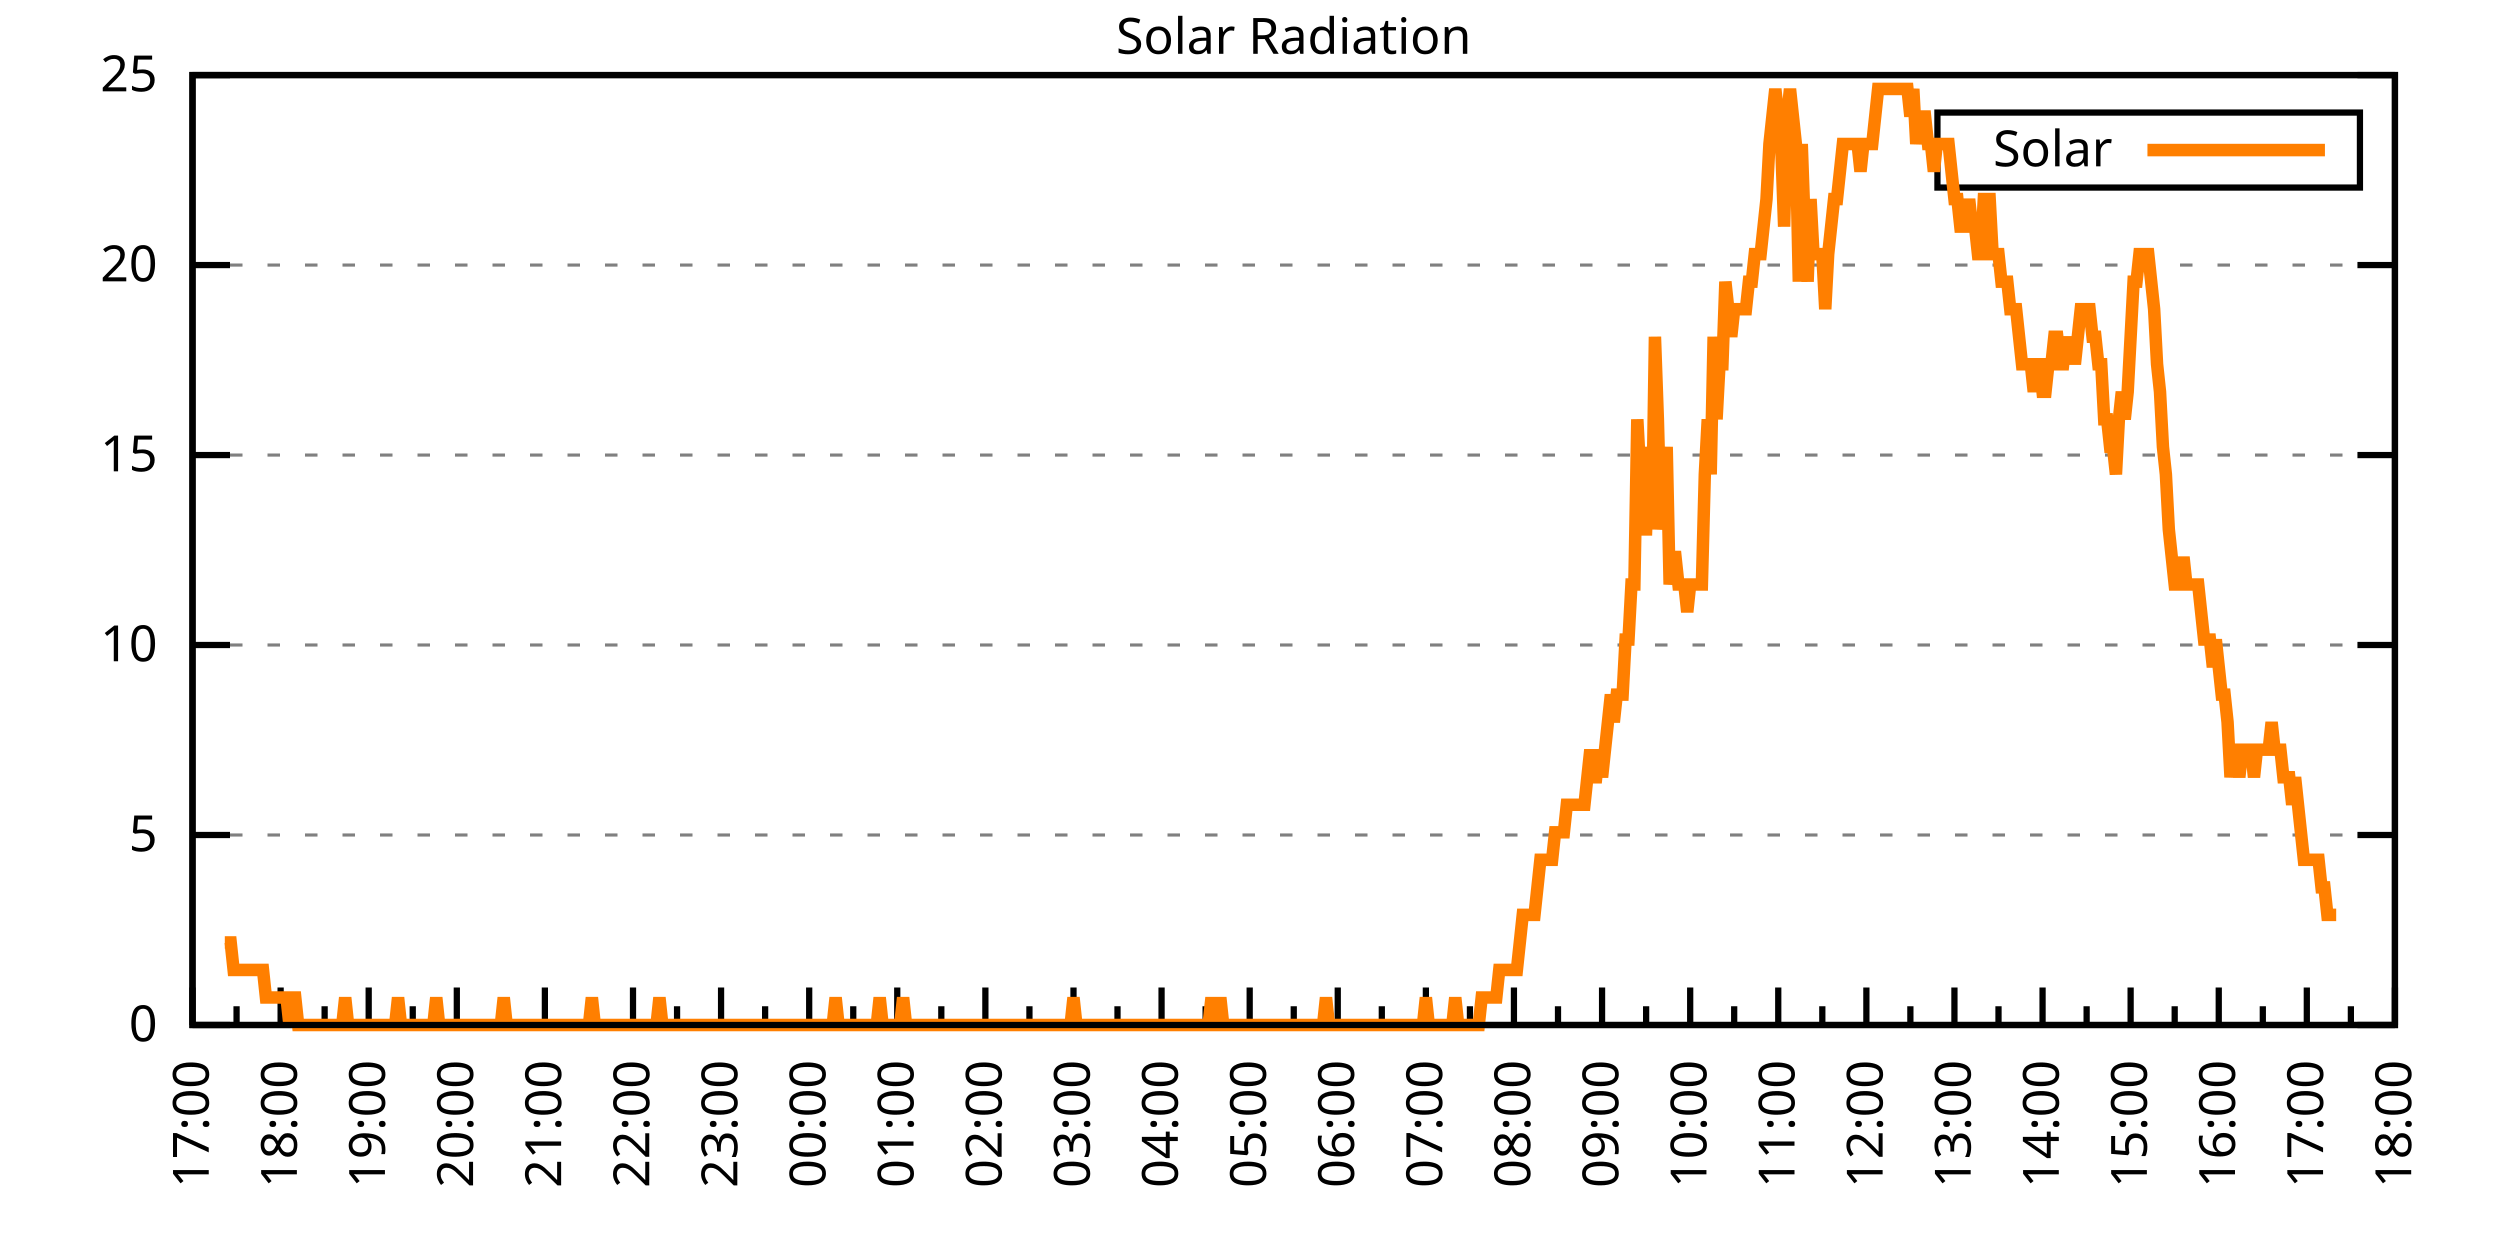
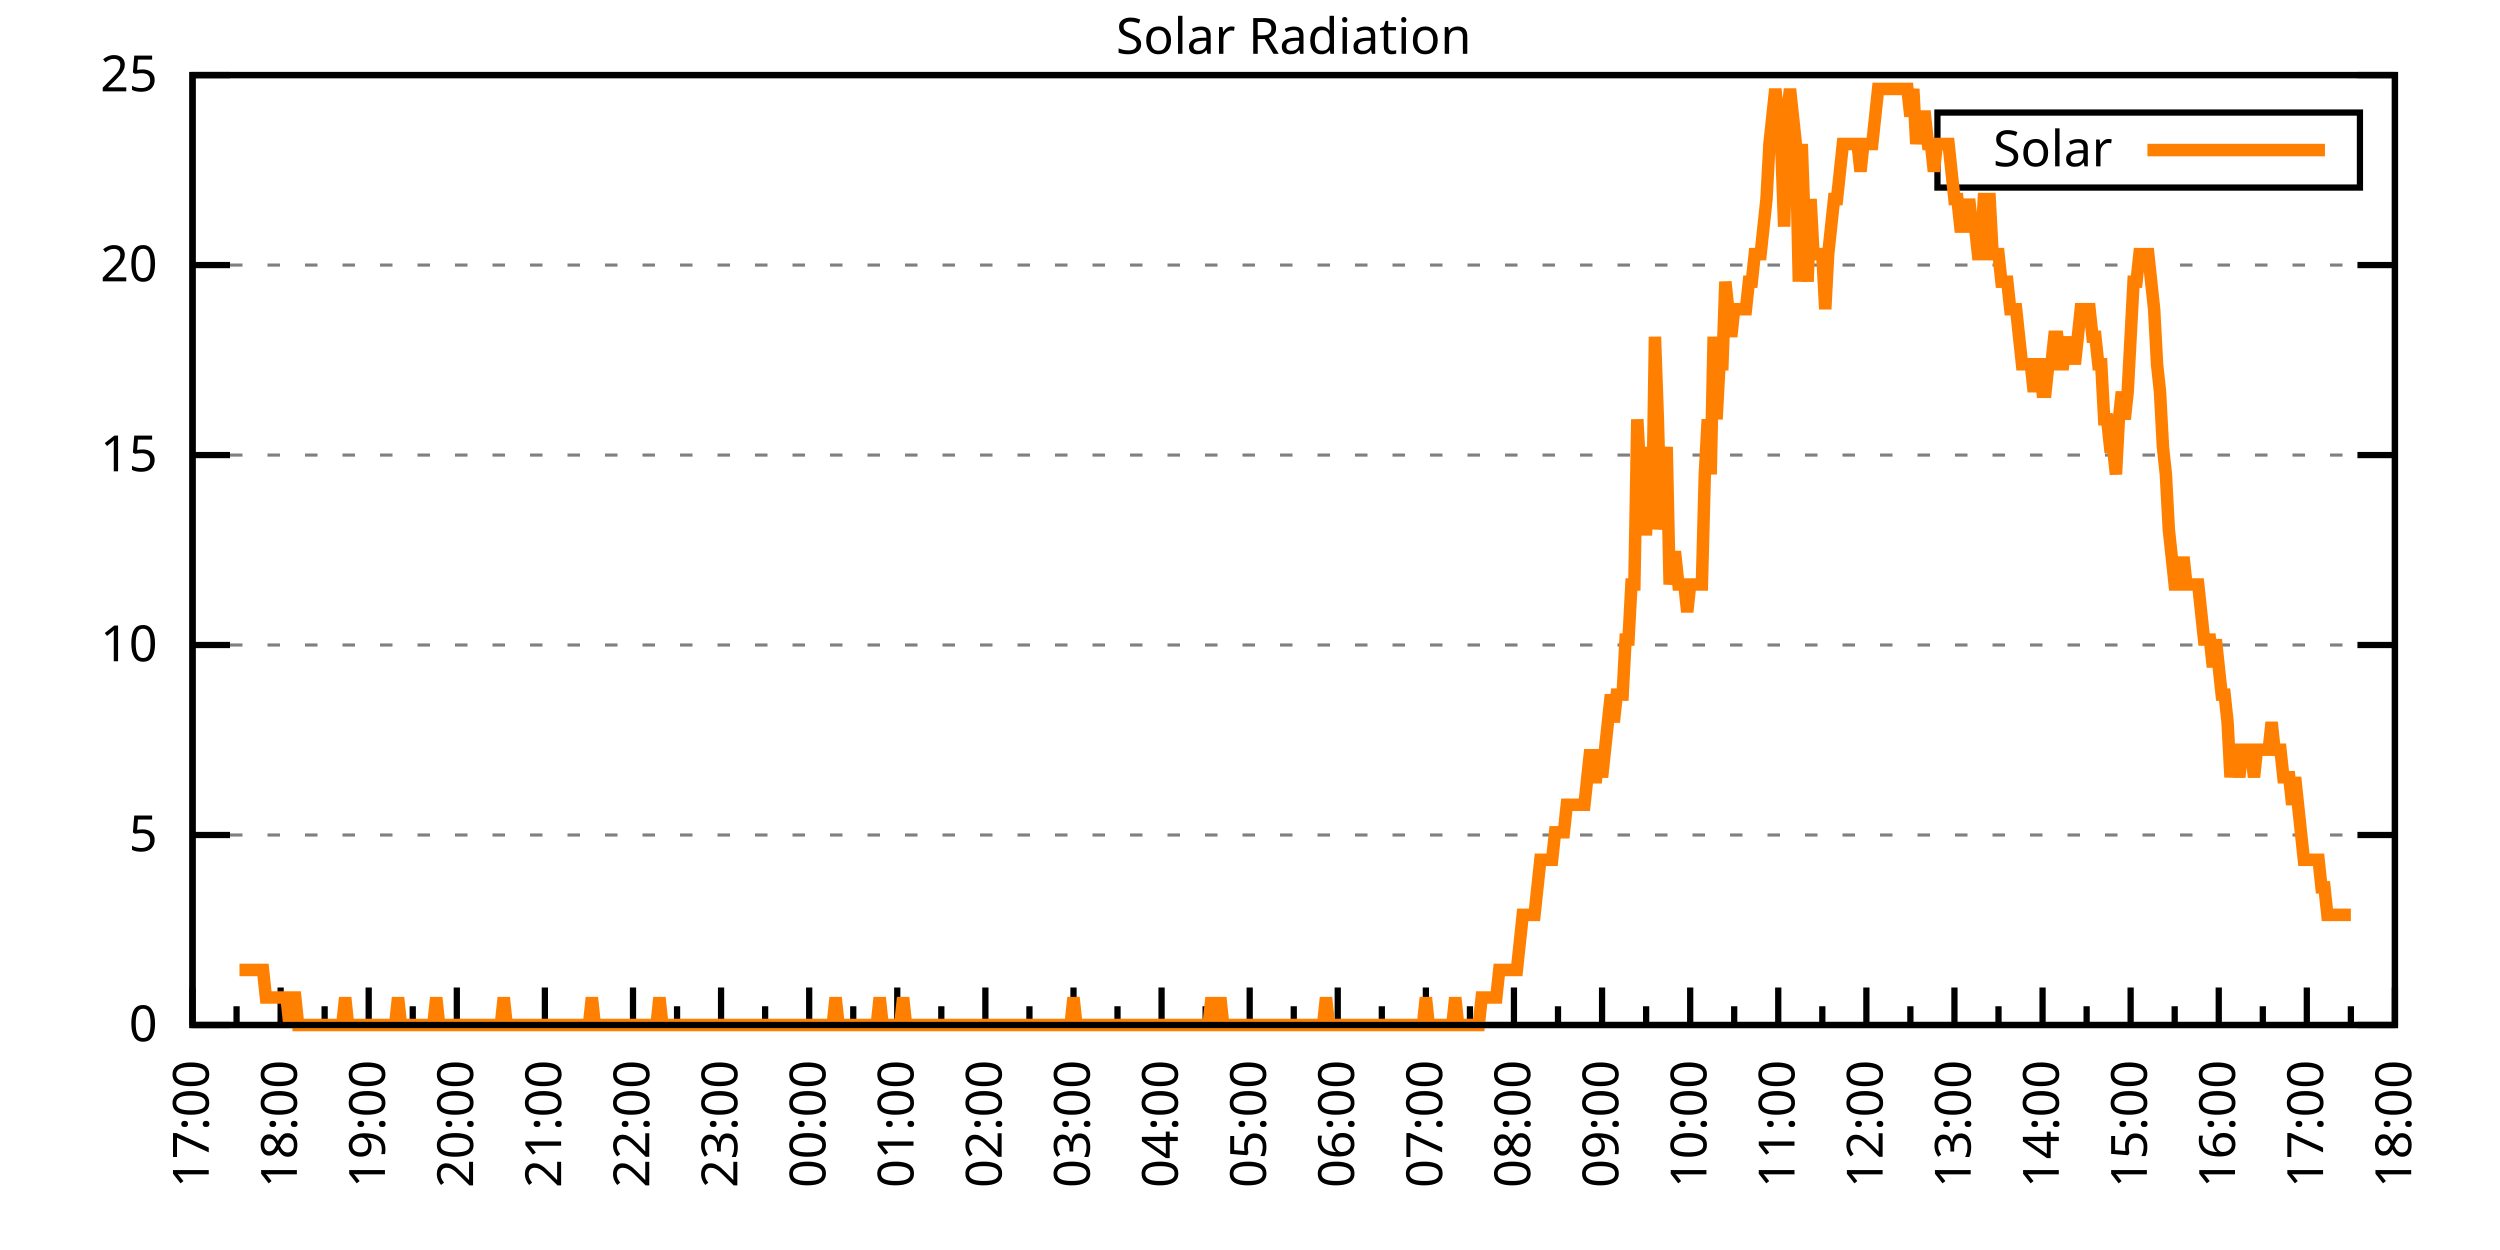
<svg xmlns="http://www.w3.org/2000/svg" xmlns:xlink="http://www.w3.org/1999/xlink" width="400" height="200" viewBox="0 0 400 200">
  <g id="gnuplot_canvas">
    <rect x="0" y="0" width="400" height="200" fill="none" />
    <defs>
      <circle id="gpDot" r="0.5" stroke-width="0.5" stroke="currentColor" />
      <path id="gpPt0" stroke-width="0.333" stroke="currentColor" d="M-1,0 h2 M0,-1 v2" />
      <path id="gpPt1" stroke-width="0.333" stroke="currentColor" d="M-1,-1 L1,1 M1,-1 L-1,1" />
      <path id="gpPt2" stroke-width="0.333" stroke="currentColor" d="M-1,0 L1,0 M0,-1 L0,1 M-1,-1 L1,1 M-1,1 L1,-1" />
      <rect id="gpPt3" stroke-width="0.333" stroke="currentColor" x="-1" y="-1" width="2" height="2" />
      <rect id="gpPt4" stroke-width="0.333" stroke="currentColor" fill="currentColor" x="-1" y="-1" width="2" height="2" />
      <circle id="gpPt5" stroke-width="0.333" stroke="currentColor" cx="0" cy="0" r="1" />
      <use xlink:href="#gpPt5" id="gpPt6" fill="currentColor" stroke="none" />
      <path id="gpPt7" stroke-width="0.333" stroke="currentColor" d="M0,-1.33 L-1.33,0.67 L1.33,0.67 z" />
      <use xlink:href="#gpPt7" id="gpPt8" fill="currentColor" stroke="none" />
      <use xlink:href="#gpPt7" id="gpPt9" stroke="currentColor" transform="rotate(180)" />
      <use xlink:href="#gpPt9" id="gpPt10" fill="currentColor" stroke="none" />
      <use xlink:href="#gpPt3" id="gpPt11" stroke="currentColor" transform="rotate(45)" />
      <use xlink:href="#gpPt11" id="gpPt12" fill="currentColor" stroke="none" />
      <path id="gpPt13" stroke-width="0.333" stroke="currentColor" d="M0,1.330 L1.265,0.411 L0.782,-1.067 L-0.782,-1.076 L-1.265,0.411 z" />
      <use xlink:href="#gpPt13" id="gpPt14" fill="currentColor" stroke="none" />
      <filter id="textbox" filterUnits="objectBoundingBox" x="0" y="0" height="1" width="1">
        <feFlood flood-color="white" flood-opacity="1" result="bgnd" />
        <feComposite in="SourceGraphic" in2="bgnd" operator="atop" />
      </filter>
      <filter id="greybox" filterUnits="objectBoundingBox" x="0" y="0" height="1" width="1">
        <feFlood flood-color="lightgrey" flood-opacity="1" result="grey" />
        <feComposite in="SourceGraphic" in2="grey" operator="atop" />
      </filter>
    </defs>
    <g fill="none" color="white" stroke="currentColor" stroke-width="1.00" stroke-linecap="butt" stroke-linejoin="miter">
</g>
    <g fill="none" color="black" stroke="currentColor" stroke-width="1.00" stroke-linecap="butt" stroke-linejoin="miter">
      <g stroke="none" shape-rendering="crispEdges">
        <polygon fill="rgb(255, 255, 255)" points="30.80,164.00 383.18,164.00 383.18,12.02 30.80,12.02 " />
      </g>
    </g>
    <g fill="none" color="black" stroke="currentColor" stroke-width="1.00" stroke-linecap="butt" stroke-linejoin="miter">
</g>
    <g fill="none" color="black" stroke="black" stroke-width="0.50" stroke-linecap="butt" stroke-linejoin="miter">
</g>
    <g fill="none" color="gray" stroke="currentColor" stroke-width="0.50" stroke-linecap="butt" stroke-linejoin="miter">
      <path stroke="gray" stroke-dasharray="2,4" class="gridline" d="M30.80,164.00 L383.19,164.00  " />
    </g>
    <g fill="none" color="gray" stroke="gray" stroke-width="1.00" stroke-linecap="butt" stroke-linejoin="miter">
</g>
    <g fill="none" color="black" stroke="currentColor" stroke-width="1.00" stroke-linecap="butt" stroke-linejoin="miter">
      <path stroke="black" d="M30.80,164.00 L36.80,164.00 M383.19,164.00 L377.19,164.00  " />
      <g transform="translate(25.20,166.60)" stroke="none" fill="black" font-family="Sans" font-size="8.00" text-anchor="end">
        <text>
          <tspan font-family="Sans"> 0</tspan>
        </text>
      </g>
    </g>
    <g fill="none" color="black" stroke="currentColor" stroke-width="1.00" stroke-linecap="butt" stroke-linejoin="miter">
</g>
    <g fill="none" color="black" stroke="black" stroke-width="0.50" stroke-linecap="butt" stroke-linejoin="miter">
</g>
    <g fill="none" color="gray" stroke="currentColor" stroke-width="0.50" stroke-linecap="butt" stroke-linejoin="miter">
      <path stroke="gray" stroke-dasharray="2,4" class="gridline" d="M30.80,133.60 L383.19,133.60  " />
    </g>
    <g fill="none" color="gray" stroke="gray" stroke-width="1.00" stroke-linecap="butt" stroke-linejoin="miter">
</g>
    <g fill="none" color="black" stroke="currentColor" stroke-width="1.00" stroke-linecap="butt" stroke-linejoin="miter">
      <path stroke="black" d="M30.80,133.60 L36.80,133.60 M383.19,133.60 L377.19,133.60  " />
      <g transform="translate(25.20,136.20)" stroke="none" fill="black" font-family="Sans" font-size="8.00" text-anchor="end">
        <text>
          <tspan font-family="Sans"> 5</tspan>
        </text>
      </g>
    </g>
    <g fill="none" color="black" stroke="currentColor" stroke-width="1.00" stroke-linecap="butt" stroke-linejoin="miter">
</g>
    <g fill="none" color="black" stroke="black" stroke-width="0.50" stroke-linecap="butt" stroke-linejoin="miter">
</g>
    <g fill="none" color="gray" stroke="currentColor" stroke-width="0.50" stroke-linecap="butt" stroke-linejoin="miter">
      <path stroke="gray" stroke-dasharray="2,4" class="gridline" d="M30.80,103.20 L383.19,103.20  " />
    </g>
    <g fill="none" color="gray" stroke="gray" stroke-width="1.00" stroke-linecap="butt" stroke-linejoin="miter">
</g>
    <g fill="none" color="black" stroke="currentColor" stroke-width="1.00" stroke-linecap="butt" stroke-linejoin="miter">
      <path stroke="black" d="M30.80,103.20 L36.80,103.20 M383.19,103.20 L377.19,103.20  " />
      <g transform="translate(25.20,105.80)" stroke="none" fill="black" font-family="Sans" font-size="8.00" text-anchor="end">
        <text>
          <tspan font-family="Sans"> 10</tspan>
        </text>
      </g>
    </g>
    <g fill="none" color="black" stroke="currentColor" stroke-width="1.00" stroke-linecap="butt" stroke-linejoin="miter">
</g>
    <g fill="none" color="black" stroke="black" stroke-width="0.50" stroke-linecap="butt" stroke-linejoin="miter">
</g>
    <g fill="none" color="gray" stroke="currentColor" stroke-width="0.50" stroke-linecap="butt" stroke-linejoin="miter">
      <path stroke="gray" stroke-dasharray="2,4" class="gridline" d="M30.80,72.81 L383.19,72.81  " />
    </g>
    <g fill="none" color="gray" stroke="gray" stroke-width="1.00" stroke-linecap="butt" stroke-linejoin="miter">
</g>
    <g fill="none" color="black" stroke="currentColor" stroke-width="1.00" stroke-linecap="butt" stroke-linejoin="miter">
      <path stroke="black" d="M30.80,72.81 L36.80,72.81 M383.19,72.81 L377.19,72.81  " />
      <g transform="translate(25.20,75.41)" stroke="none" fill="black" font-family="Sans" font-size="8.00" text-anchor="end">
        <text>
          <tspan font-family="Sans"> 15</tspan>
        </text>
      </g>
    </g>
    <g fill="none" color="black" stroke="currentColor" stroke-width="1.00" stroke-linecap="butt" stroke-linejoin="miter">
</g>
    <g fill="none" color="black" stroke="black" stroke-width="0.50" stroke-linecap="butt" stroke-linejoin="miter">
</g>
    <g fill="none" color="gray" stroke="currentColor" stroke-width="0.50" stroke-linecap="butt" stroke-linejoin="miter">
      <path stroke="gray" stroke-dasharray="2,4" class="gridline" d="M30.80,42.41 L383.19,42.41  " />
    </g>
    <g fill="none" color="gray" stroke="gray" stroke-width="1.00" stroke-linecap="butt" stroke-linejoin="miter">
</g>
    <g fill="none" color="black" stroke="currentColor" stroke-width="1.00" stroke-linecap="butt" stroke-linejoin="miter">
      <path stroke="black" d="M30.80,42.41 L36.80,42.41 M383.19,42.41 L377.19,42.41  " />
      <g transform="translate(25.20,45.01)" stroke="none" fill="black" font-family="Sans" font-size="8.00" text-anchor="end">
        <text>
          <tspan font-family="Sans"> 20</tspan>
        </text>
      </g>
    </g>
    <g fill="none" color="black" stroke="currentColor" stroke-width="1.00" stroke-linecap="butt" stroke-linejoin="miter">
</g>
    <g fill="none" color="black" stroke="black" stroke-width="0.50" stroke-linecap="butt" stroke-linejoin="miter">
</g>
    <g fill="none" color="gray" stroke="currentColor" stroke-width="0.50" stroke-linecap="butt" stroke-linejoin="miter">
      <path stroke="gray" stroke-dasharray="2,4" class="gridline" d="M30.80,12.01 L383.19,12.01  " />
    </g>
    <g fill="none" color="gray" stroke="gray" stroke-width="1.00" stroke-linecap="butt" stroke-linejoin="miter">
</g>
    <g fill="none" color="black" stroke="currentColor" stroke-width="1.00" stroke-linecap="butt" stroke-linejoin="miter">
      <path stroke="black" d="M30.80,12.01 L36.80,12.01 M383.19,12.01 L377.19,12.01  " />
      <g transform="translate(25.20,14.61)" stroke="none" fill="black" font-family="Sans" font-size="8.00" text-anchor="end">
        <text>
          <tspan font-family="Sans"> 25</tspan>
        </text>
      </g>
    </g>
    <g fill="none" color="black" stroke="currentColor" stroke-width="1.00" stroke-linecap="butt" stroke-linejoin="miter">
      <path stroke="black" d="M30.80,164.00 L30.80,158.00  " />
      <g transform="translate(33.40,169.60) rotate(270)" stroke="none" fill="black" font-family="Sans" font-size="8.00" text-anchor="end">
        <text>
          <tspan font-family="Sans">17:00</tspan>
        </text>
      </g>
    </g>
    <g fill="none" color="black" stroke="currentColor" stroke-width="1.00" stroke-linecap="butt" stroke-linejoin="miter">
      <path stroke="black" d="M37.85,164.00 L37.85,161.00 M44.90,164.00 L44.90,158.00  " />
      <g transform="translate(47.50,169.60) rotate(270)" stroke="none" fill="black" font-family="Sans" font-size="8.00" text-anchor="end">
        <text>
          <tspan font-family="Sans">18:00</tspan>
        </text>
      </g>
    </g>
    <g fill="none" color="black" stroke="currentColor" stroke-width="1.00" stroke-linecap="butt" stroke-linejoin="miter">
      <path stroke="black" d="M51.94,164.00 L51.94,161.00 M58.99,164.00 L58.99,158.00  " />
      <g transform="translate(61.59,169.60) rotate(270)" stroke="none" fill="black" font-family="Sans" font-size="8.00" text-anchor="end">
        <text>
          <tspan font-family="Sans">19:00</tspan>
        </text>
      </g>
    </g>
    <g fill="none" color="black" stroke="currentColor" stroke-width="1.00" stroke-linecap="butt" stroke-linejoin="miter">
      <path stroke="black" d="M66.04,164.00 L66.04,161.00 M73.09,164.00 L73.09,158.00  " />
      <g transform="translate(75.69,169.60) rotate(270)" stroke="none" fill="black" font-family="Sans" font-size="8.00" text-anchor="end">
        <text>
          <tspan font-family="Sans">20:00</tspan>
        </text>
      </g>
    </g>
    <g fill="none" color="black" stroke="currentColor" stroke-width="1.00" stroke-linecap="butt" stroke-linejoin="miter">
      <path stroke="black" d="M80.13,164.00 L80.13,161.00 M87.18,164.00 L87.18,158.00  " />
      <g transform="translate(89.78,169.60) rotate(270)" stroke="none" fill="black" font-family="Sans" font-size="8.00" text-anchor="end">
        <text>
          <tspan font-family="Sans">21:00</tspan>
        </text>
      </g>
    </g>
    <g fill="none" color="black" stroke="currentColor" stroke-width="1.00" stroke-linecap="butt" stroke-linejoin="miter">
      <path stroke="black" d="M94.23,164.00 L94.23,161.00 M101.28,164.00 L101.28,158.00  " />
      <g transform="translate(103.88,169.60) rotate(270)" stroke="none" fill="black" font-family="Sans" font-size="8.00" text-anchor="end">
        <text>
          <tspan font-family="Sans">22:00</tspan>
        </text>
      </g>
    </g>
    <g fill="none" color="black" stroke="currentColor" stroke-width="1.00" stroke-linecap="butt" stroke-linejoin="miter">
      <path stroke="black" d="M108.33,164.00 L108.33,161.00 M115.37,164.00 L115.37,158.00  " />
      <g transform="translate(117.97,169.60) rotate(270)" stroke="none" fill="black" font-family="Sans" font-size="8.00" text-anchor="end">
        <text>
          <tspan font-family="Sans">23:00</tspan>
        </text>
      </g>
    </g>
    <g fill="none" color="black" stroke="currentColor" stroke-width="1.00" stroke-linecap="butt" stroke-linejoin="miter">
      <path stroke="black" d="M122.42,164.00 L122.42,161.00 M129.47,164.00 L129.47,158.00  " />
      <g transform="translate(132.07,169.60) rotate(270)" stroke="none" fill="black" font-family="Sans" font-size="8.00" text-anchor="end">
        <text>
          <tspan font-family="Sans">00:00</tspan>
        </text>
      </g>
    </g>
    <g fill="none" color="black" stroke="currentColor" stroke-width="1.00" stroke-linecap="butt" stroke-linejoin="miter">
      <path stroke="black" d="M136.52,164.00 L136.52,161.00 M143.56,164.00 L143.56,158.00  " />
      <g transform="translate(146.16,169.60) rotate(270)" stroke="none" fill="black" font-family="Sans" font-size="8.00" text-anchor="end">
        <text>
          <tspan font-family="Sans">01:00</tspan>
        </text>
      </g>
    </g>
    <g fill="none" color="black" stroke="currentColor" stroke-width="1.00" stroke-linecap="butt" stroke-linejoin="miter">
      <path stroke="black" d="M150.61,164.00 L150.61,161.00 M157.66,164.00 L157.66,158.00  " />
      <g transform="translate(160.26,169.60) rotate(270)" stroke="none" fill="black" font-family="Sans" font-size="8.00" text-anchor="end">
        <text>
          <tspan font-family="Sans">02:00</tspan>
        </text>
      </g>
    </g>
    <g fill="none" color="black" stroke="currentColor" stroke-width="1.00" stroke-linecap="butt" stroke-linejoin="miter">
      <path stroke="black" d="M164.71,164.00 L164.71,161.00 M171.76,164.00 L171.76,158.00  " />
      <g transform="translate(174.36,169.60) rotate(270)" stroke="none" fill="black" font-family="Sans" font-size="8.00" text-anchor="end">
        <text>
          <tspan font-family="Sans">03:00</tspan>
        </text>
      </g>
    </g>
    <g fill="none" color="black" stroke="currentColor" stroke-width="1.00" stroke-linecap="butt" stroke-linejoin="miter">
      <path stroke="black" d="M178.80,164.00 L178.80,161.00 M185.85,164.00 L185.85,158.00  " />
      <g transform="translate(188.45,169.60) rotate(270)" stroke="none" fill="black" font-family="Sans" font-size="8.00" text-anchor="end">
        <text>
          <tspan font-family="Sans">04:00</tspan>
        </text>
      </g>
    </g>
    <g fill="none" color="black" stroke="currentColor" stroke-width="1.00" stroke-linecap="butt" stroke-linejoin="miter">
      <path stroke="black" d="M192.90,164.00 L192.90,161.00 M199.95,164.00 L199.95,158.00  " />
      <g transform="translate(202.55,169.60) rotate(270)" stroke="none" fill="black" font-family="Sans" font-size="8.00" text-anchor="end">
        <text>
          <tspan font-family="Sans">05:00</tspan>
        </text>
      </g>
    </g>
    <g fill="none" color="black" stroke="currentColor" stroke-width="1.00" stroke-linecap="butt" stroke-linejoin="miter">
      <path stroke="black" d="M207.00,164.00 L207.00,161.00 M214.04,164.00 L214.04,158.00  " />
      <g transform="translate(216.64,169.60) rotate(270)" stroke="none" fill="black" font-family="Sans" font-size="8.00" text-anchor="end">
        <text>
          <tspan font-family="Sans">06:00</tspan>
        </text>
      </g>
    </g>
    <g fill="none" color="black" stroke="currentColor" stroke-width="1.00" stroke-linecap="butt" stroke-linejoin="miter">
      <path stroke="black" d="M221.09,164.00 L221.09,161.00 M228.14,164.00 L228.14,158.00  " />
      <g transform="translate(230.74,169.60) rotate(270)" stroke="none" fill="black" font-family="Sans" font-size="8.00" text-anchor="end">
        <text>
          <tspan font-family="Sans">07:00</tspan>
        </text>
      </g>
    </g>
    <g fill="none" color="black" stroke="currentColor" stroke-width="1.00" stroke-linecap="butt" stroke-linejoin="miter">
      <path stroke="black" d="M235.19,164.00 L235.19,161.00 M242.23,164.00 L242.23,158.00  " />
      <g transform="translate(244.83,169.60) rotate(270)" stroke="none" fill="black" font-family="Sans" font-size="8.00" text-anchor="end">
        <text>
          <tspan font-family="Sans">08:00</tspan>
        </text>
      </g>
    </g>
    <g fill="none" color="black" stroke="currentColor" stroke-width="1.00" stroke-linecap="butt" stroke-linejoin="miter">
      <path stroke="black" d="M249.28,164.00 L249.28,161.00 M256.33,164.00 L256.33,158.00  " />
      <g transform="translate(258.93,169.60) rotate(270)" stroke="none" fill="black" font-family="Sans" font-size="8.00" text-anchor="end">
        <text>
          <tspan font-family="Sans">09:00</tspan>
        </text>
      </g>
    </g>
    <g fill="none" color="black" stroke="currentColor" stroke-width="1.00" stroke-linecap="butt" stroke-linejoin="miter">
      <path stroke="black" d="M263.38,164.00 L263.38,161.00 M270.43,164.00 L270.43,158.00  " />
      <g transform="translate(273.03,169.60) rotate(270)" stroke="none" fill="black" font-family="Sans" font-size="8.00" text-anchor="end">
        <text>
          <tspan font-family="Sans">10:00</tspan>
        </text>
      </g>
    </g>
    <g fill="none" color="black" stroke="currentColor" stroke-width="1.00" stroke-linecap="butt" stroke-linejoin="miter">
      <path stroke="black" d="M277.47,164.00 L277.47,161.00 M284.52,164.00 L284.52,158.00  " />
      <g transform="translate(287.12,169.60) rotate(270)" stroke="none" fill="black" font-family="Sans" font-size="8.00" text-anchor="end">
        <text>
          <tspan font-family="Sans">11:00</tspan>
        </text>
      </g>
    </g>
    <g fill="none" color="black" stroke="currentColor" stroke-width="1.00" stroke-linecap="butt" stroke-linejoin="miter">
      <path stroke="black" d="M291.57,164.00 L291.57,161.00 M298.62,164.00 L298.62,158.00  " />
      <g transform="translate(301.22,169.60) rotate(270)" stroke="none" fill="black" font-family="Sans" font-size="8.00" text-anchor="end">
        <text>
          <tspan font-family="Sans">12:00</tspan>
        </text>
      </g>
    </g>
    <g fill="none" color="black" stroke="currentColor" stroke-width="1.00" stroke-linecap="butt" stroke-linejoin="miter">
      <path stroke="black" d="M305.66,164.00 L305.66,161.00 M312.71,164.00 L312.71,158.00  " />
      <g transform="translate(315.31,169.60) rotate(270)" stroke="none" fill="black" font-family="Sans" font-size="8.00" text-anchor="end">
        <text>
          <tspan font-family="Sans">13:00</tspan>
        </text>
      </g>
    </g>
    <g fill="none" color="black" stroke="currentColor" stroke-width="1.00" stroke-linecap="butt" stroke-linejoin="miter">
      <path stroke="black" d="M319.76,164.00 L319.76,161.00 M326.81,164.00 L326.81,158.00  " />
      <g transform="translate(329.41,169.60) rotate(270)" stroke="none" fill="black" font-family="Sans" font-size="8.00" text-anchor="end">
        <text>
          <tspan font-family="Sans">14:00</tspan>
        </text>
      </g>
    </g>
    <g fill="none" color="black" stroke="currentColor" stroke-width="1.00" stroke-linecap="butt" stroke-linejoin="miter">
      <path stroke="black" d="M333.86,164.00 L333.86,161.00 M340.90,164.00 L340.90,158.00  " />
      <g transform="translate(343.50,169.60) rotate(270)" stroke="none" fill="black" font-family="Sans" font-size="8.00" text-anchor="end">
        <text>
          <tspan font-family="Sans">15:00</tspan>
        </text>
      </g>
    </g>
    <g fill="none" color="black" stroke="currentColor" stroke-width="1.00" stroke-linecap="butt" stroke-linejoin="miter">
      <path stroke="black" d="M347.95,164.00 L347.95,161.00 M355.00,164.00 L355.00,158.00  " />
      <g transform="translate(357.60,169.60) rotate(270)" stroke="none" fill="black" font-family="Sans" font-size="8.00" text-anchor="end">
        <text>
          <tspan font-family="Sans">16:00</tspan>
        </text>
      </g>
    </g>
    <g fill="none" color="black" stroke="currentColor" stroke-width="1.00" stroke-linecap="butt" stroke-linejoin="miter">
      <path stroke="black" d="M362.05,164.00 L362.05,161.00 M369.09,164.00 L369.09,158.00  " />
      <g transform="translate(371.69,169.60) rotate(270)" stroke="none" fill="black" font-family="Sans" font-size="8.00" text-anchor="end">
        <text>
          <tspan font-family="Sans">17:00</tspan>
        </text>
      </g>
    </g>
    <g fill="none" color="black" stroke="currentColor" stroke-width="1.00" stroke-linecap="butt" stroke-linejoin="miter">
      <path stroke="black" d="M376.14,164.00 L376.14,161.00 M383.19,164.00 L383.19,158.00  " />
      <g transform="translate(385.79,169.60) rotate(270)" stroke="none" fill="black" font-family="Sans" font-size="8.00" text-anchor="end">
        <text>
          <tspan font-family="Sans">18:00</tspan>
        </text>
      </g>
    </g>
    <g fill="none" color="black" stroke="currentColor" stroke-width="1.00" stroke-linecap="butt" stroke-linejoin="miter">
</g>
    <g fill="none" color="black" stroke="currentColor" stroke-width="1.00" stroke-linecap="butt" stroke-linejoin="miter">
      <path stroke="black" d="M30.80,12.01 L30.80,164.00 L383.19,164.00 L383.19,12.01 L30.80,12.01 Z  " />
    </g>
    <g fill="none" color="black" stroke="currentColor" stroke-width="1.00" stroke-linecap="butt" stroke-linejoin="miter">
      <g transform="translate(6.80,88.01) rotate(270)" stroke="none" fill="black" font-family="Sans" font-size="8.00" text-anchor="middle">
        <text />
      </g>
    </g>
    <g fill="none" color="black" stroke="currentColor" stroke-width="1.00" stroke-linecap="butt" stroke-linejoin="miter">
</g>
    <g fill="none" color="black" stroke="currentColor" stroke-width="1.00" stroke-linecap="butt" stroke-linejoin="miter">
      <path stroke="black" d="M309.99,30.01 L309.99,18.01 L377.59,18.01 L377.59,30.01 L309.99,30.01 Z  " />
    </g>
    <g id="Solar_Radiation_plot_1">
      <g fill="none" color="white" stroke="black" stroke-width="2.00" stroke-linecap="butt" stroke-linejoin="miter">
</g>
      <g fill="none" color="black" stroke="currentColor" stroke-width="2.00" stroke-linecap="butt" stroke-linejoin="miter">
        <g transform="translate(337.99,26.61)" stroke="none" fill="black" font-family="Sans" font-size="8.00" text-anchor="end">
          <text>
            <tspan font-family="Sans">Solar</tspan>
          </text>
        </g>
      </g>
      <g fill="none" color="black" stroke="currentColor" stroke-width="2.00" stroke-linecap="butt" stroke-linejoin="miter">
-         <path stroke="rgb(255, 127,   0)" d="M343.59,24.01 L371.99,24.01 M35.97,150.79 L36.44,150.79 L36.91,150.79 L37.38,155.19 L37.85,155.19 L38.32,155.19   L38.79,155.19 L39.26,155.19 L39.73,155.19 L40.20,155.19 L40.67,155.19 L41.14,155.19 L41.61,155.19 L42.08,155.19   L42.55,159.60 L43.02,159.60 L43.49,159.60 L43.96,159.60 L44.43,159.60 L44.90,159.60 L45.37,159.60 L45.84,159.60   L46.31,164.00 L46.78,159.60 L47.24,159.60 L47.71,164.00 L48.18,164.00 L48.65,164.00 L49.12,164.00 L49.59,164.00   L50.06,164.00 L50.53,164.00 L51.00,164.00 L51.47,164.00 L51.94,164.00 L52.41,164.00 L52.88,164.00 L53.35,164.00   L53.82,164.00 L54.29,164.00 L54.76,164.00 L55.23,159.60 L55.70,164.00 L56.17,164.00 L56.64,164.00 L57.11,164.00   L57.58,164.00 L58.05,164.00 L58.52,164.00 L58.99,164.00 L59.46,164.00 L59.93,164.00 L60.40,164.00 L60.87,164.00   L61.34,164.00 L61.81,164.00 L62.28,164.00 L62.75,164.00 L63.22,164.00 L63.69,159.60 L64.16,164.00 L64.63,164.00   L65.10,164.00 L65.57,164.00 L66.04,164.00 L66.51,164.00 L66.98,164.00 L67.45,164.00 L67.92,164.00 L68.39,164.00   L68.86,164.00 L69.33,164.00 L69.80,159.60 L70.27,164.00 L70.74,164.00 L71.21,164.00 L71.68,164.00 L72.15,164.00   L72.62,164.00 L73.09,164.00 L73.56,164.00 L74.03,164.00 L74.50,164.00 L74.97,164.00 L75.44,164.00 L75.91,164.00   L76.38,164.00 L76.85,164.00 L77.32,164.00 L77.79,164.00 L78.26,164.00 L78.73,164.00 L79.19,164.00 L79.66,164.00   L80.13,164.00 L80.60,159.60 L81.07,164.00 L81.54,164.00 L82.01,164.00 L82.48,164.00 L82.95,164.00 L83.42,164.00   L83.89,164.00 L84.36,164.00 L84.83,164.00 L85.30,164.00 L85.77,164.00 L86.24,164.00 L86.71,164.00 L87.18,164.00   L87.65,164.00 L88.12,164.00 L88.59,164.00 L89.06,164.00 L89.53,164.00 L90.00,164.00 L90.47,164.00 L90.94,164.00   L91.41,164.00 L91.88,164.00 L92.35,164.00 L92.82,164.00 L93.29,164.00 L93.76,164.00 L94.23,164.00 L94.70,159.60   L95.17,164.00 L95.64,164.00 L96.11,164.00 L96.58,164.00 L97.05,164.00 L97.52,164.00 L97.99,164.00 L98.46,164.00   L98.93,164.00 L99.40,164.00 L99.87,164.00 L100.34,164.00 L100.81,164.00 L101.28,164.00 L101.75,164.00 L102.22,164.00   L102.69,164.00 L103.16,164.00 L103.63,164.00 L104.10,164.00 L104.57,164.00 L105.04,164.00 L105.51,159.60 L105.98,164.00   L106.45,164.00 L106.92,164.00 L107.39,164.00 L107.86,164.00 L108.33,164.00 L108.80,164.00 L109.27,164.00 L109.74,164.00   L110.21,164.00 L110.68,164.00 L111.14,164.00 L111.61,164.00 L112.08,164.00 L112.55,164.00 L113.02,164.00 L113.49,164.00   L113.96,164.00 L114.43,164.00 L114.90,164.00 L115.37,164.00 L115.84,164.00 L116.31,164.00 L116.78,164.00 L117.25,164.00   L117.72,164.00 L118.19,164.00 L118.66,164.00 L119.13,164.00 L119.60,164.00 L120.07,164.00 L120.54,164.00 L121.01,164.00   L121.48,164.00 L121.95,164.00 L122.42,164.00 L122.89,164.00 L123.36,164.00 L123.83,164.00 L124.30,164.00 L124.77,164.00   L125.24,164.00 L125.71,164.00 L126.18,164.00 L126.65,164.00 L127.12,164.00 L127.59,164.00 L128.06,164.00 L128.53,164.00   L129.00,164.00 L129.47,164.00 L129.94,164.00 L130.41,164.00 L130.88,164.00 L131.35,164.00 L131.82,164.00 L132.29,164.00   L132.76,164.00 L133.23,164.00 L133.70,159.60 L134.17,164.00 L134.64,164.00 L135.11,164.00 L135.58,164.00 L136.05,164.00   L136.52,164.00 L136.99,164.00 L137.46,164.00 L137.93,164.00 L138.40,164.00 L138.87,164.00 L139.34,164.00 L139.81,164.00   L140.28,164.00 L140.75,159.60 L141.22,164.00 L141.69,164.00 L142.16,164.00 L142.63,164.00 L143.09,164.00 L143.56,164.00   L144.03,164.00 L144.50,159.60 L144.97,164.00 L145.44,164.00 L145.91,164.00 L146.38,164.00 L146.85,164.00 L147.32,164.00   L147.79,164.00 L148.26,164.00 L148.73,164.00 L149.20,164.00 L149.67,164.00 L150.14,164.00 L150.61,164.00 L151.08,164.00   L151.55,164.00 L152.02,164.00 L152.49,164.00 L152.96,164.00 L153.43,164.00 L153.90,164.00 L154.37,164.00 L154.84,164.00   L155.31,164.00 L155.78,164.00 L156.25,164.00 L156.72,164.00 L157.19,164.00 L157.66,164.00 L158.13,164.00 L158.60,164.00   L159.07,164.00 L159.54,164.00 L160.01,164.00 L160.48,164.00 L160.95,164.00 L161.42,164.00 L161.89,164.00 L162.36,164.00   L162.83,164.00 L163.30,164.00 L163.77,164.00 L164.24,164.00 L164.71,164.00 L165.18,164.00 L165.65,164.00 L166.12,164.00   L166.59,164.00 L167.06,164.00 L167.53,164.00 L168.00,164.00 L168.47,164.00 L168.94,164.00 L169.41,164.00 L169.88,164.00   L170.35,164.00 L170.82,164.00 L171.29,164.00 L171.76,159.60 L172.23,164.00 L172.70,164.00 L173.17,164.00 L173.64,164.00   L174.11,164.00 L174.58,164.00 L175.04,164.00 L175.51,164.00 L175.98,164.00 L176.45,164.00 L176.92,164.00 L177.39,164.00   L177.86,164.00 L178.33,164.00 L178.80,164.00 L179.27,164.00 L179.74,164.00 L180.21,164.00 L180.68,164.00 L181.15,164.00   L181.62,164.00 L182.09,164.00 L182.56,164.00 L183.03,164.00 L183.50,164.00 L183.97,164.00 L184.44,164.00 L184.91,164.00   L185.38,164.00 L185.85,164.00 L186.32,164.00 L186.79,164.00 L187.26,164.00 L187.73,164.00 L188.20,164.00 L188.67,164.00   L189.14,164.00 L189.61,164.00 L190.08,164.00 L190.55,164.00 L191.02,164.00 L191.49,164.00 L191.96,164.00 L192.43,164.00   L192.90,164.00 L193.37,164.00 L193.84,159.60 L194.31,164.00 L194.78,164.00 L195.25,159.60 L195.72,164.00 L196.19,164.00   L196.66,164.00 L197.13,164.00 L197.60,164.00 L198.07,164.00 L198.54,164.00 L199.01,164.00 L199.48,164.00 L199.95,164.00   L200.42,164.00 L200.89,164.00 L201.36,164.00 L201.83,164.00 L202.30,164.00 L202.77,164.00 L203.24,164.00 L203.71,164.00   L204.18,164.00 L204.65,164.00 L205.12,164.00 L205.59,164.00 L206.06,164.00 L206.53,164.00 L207.00,164.00 L207.46,164.00   L207.93,164.00 L208.40,164.00 L208.87,164.00 L209.34,164.00 L209.81,164.00 L210.28,164.00 L210.75,164.00 L211.22,164.00   L211.69,164.00 L212.16,159.60 L212.63,164.00 L213.10,164.00 L213.57,164.00 L214.04,164.00 L214.51,164.00 L214.98,164.00   L215.45,164.00 L215.92,164.00 L216.39,164.00 L216.86,164.00 L217.33,164.00 L217.80,164.00 L218.27,164.00 L218.74,164.00   L219.21,164.00 L219.68,164.00 L220.15,164.00 L220.62,164.00 L221.09,164.00 L221.56,164.00 L222.03,164.00 L222.50,164.00   L222.97,164.00 L223.44,164.00 L223.91,164.00 L224.38,164.00 L224.85,164.00 L225.32,164.00 L225.79,164.00 L226.26,164.00   L226.73,164.00 L227.20,164.00 L227.67,164.00 L228.14,159.60 L228.61,164.00 L229.08,164.00 L229.55,164.00 L230.02,164.00   L230.49,164.00 L230.96,164.00 L231.43,164.00 L231.90,164.00 L232.37,164.00 L232.84,159.60 L233.31,164.00 L233.78,164.00   L234.25,164.00 L234.72,164.00 L235.19,164.00 L235.66,164.00 L236.13,164.00 L236.60,164.00 L237.07,159.60 L237.54,159.60   L238.01,159.60 L238.48,159.60 L238.95,159.60 L239.41,159.60 L239.88,155.19 L240.35,155.19 L240.82,155.19 L241.29,155.19   L241.76,155.19 L242.23,155.19 L242.70,155.19 L243.17,150.79 L243.64,146.38 L244.11,146.38 L244.58,146.38 L245.05,146.38   L245.52,146.38 L245.99,141.98 L246.46,137.57 L246.93,137.57 L247.40,137.57 L247.87,137.57 L248.34,137.57 L248.81,133.17   L249.28,133.17 L249.75,133.17 L250.22,133.17 L250.69,128.76 L251.16,128.76 L251.63,128.76 L252.10,128.76 L252.57,128.76   L253.04,128.76 L253.51,128.76 L253.98,124.36 L254.45,119.95 L254.92,124.36 L255.39,124.36 L255.86,119.95 L256.33,124.36   L256.80,119.95 L257.27,115.55 L257.74,111.14 L258.21,115.55 L258.68,111.14 L259.15,111.14 L259.62,111.14 L260.09,102.33   L260.56,102.33 L261.03,93.52 L261.50,93.52 L261.97,67.09 L262.44,75.90 L262.91,84.71 L263.38,84.71 L263.85,71.50   L264.32,84.71 L264.79,53.88 L265.26,67.09 L265.73,84.71 L266.20,80.31 L266.67,71.50 L267.14,93.52 L267.61,89.12   L268.08,89.12 L268.55,93.52 L269.02,93.52 L269.49,93.52 L269.96,97.93 L270.43,93.52 L270.90,93.52 L271.36,93.52   L271.83,93.52 L272.30,93.52 L272.77,75.90 L273.24,67.09 L273.71,75.90 L274.18,53.88 L274.65,67.09 L275.12,58.28   L275.59,58.28 L276.06,45.07 L276.53,49.47 L277.00,53.88 L277.47,49.47 L277.94,49.47 L278.41,49.47 L278.88,49.47   L279.35,49.47 L279.82,45.07 L280.29,45.07 L280.76,40.66 L281.23,40.66 L281.70,40.66 L282.17,36.26 L282.64,31.85   L283.11,23.04 L283.58,18.64 L284.05,14.23 L284.52,18.64 L284.99,23.04 L285.46,36.26 L285.93,18.64 L286.40,14.23   L286.87,18.64 L287.34,23.04 L287.81,45.07 L288.28,23.04 L288.75,36.26 L289.22,45.07 L289.69,31.85 L290.16,40.66   L290.63,40.66 L291.10,40.66 L291.57,40.66 L292.04,49.47 L292.51,40.66 L292.98,36.26 L293.45,31.85 L293.92,31.85   L294.39,27.45 L294.86,23.04 L295.33,23.04 L295.80,23.04 L296.27,23.04 L296.74,23.04 L297.21,23.04 L297.68,27.45   L298.15,23.04 L298.62,23.04 L299.09,23.04 L299.56,23.04 L300.03,18.64 L300.50,14.23 L300.97,14.23 L301.44,14.23   L301.91,14.23 L302.38,14.23 L302.85,14.23 L303.31,14.23 L303.78,14.23 L304.25,14.23 L304.72,14.23 L305.19,14.23   L305.66,18.64 L306.13,14.23 L306.60,23.04 L307.07,18.64 L307.54,18.64 L308.01,18.64 L308.48,23.04 L308.95,23.04   L309.42,27.45 L309.89,23.04 L310.36,23.04 L310.83,23.04 L311.30,23.04 L311.77,23.04 L312.24,27.45 L312.71,31.85   L313.18,31.85 L313.65,36.26 L314.12,36.26 L314.59,36.26 L315.06,31.85 L315.53,36.26 L316.00,36.26 L316.47,40.66   L316.94,40.66 L317.41,31.85 L317.88,31.85 L318.35,31.85 L318.82,40.66 L319.29,40.66 L319.76,40.66 L320.23,45.07   L320.70,45.07 L321.17,45.07 L321.64,49.47 L322.11,49.47 L322.58,49.47 L323.05,53.88 L323.52,58.28 L323.99,58.28   L324.46,58.28 L324.93,58.28 L325.40,62.69 L325.87,58.28 L326.34,58.28 L326.81,62.69 L327.28,62.69 L327.75,58.28   L328.22,58.28 L328.69,53.88 L329.16,53.88 L329.63,58.28 L330.10,58.28 L330.57,53.88 L331.04,58.28 L331.51,53.88   L331.98,58.28 L332.45,53.88 L332.92,49.47 L333.39,49.47 L333.86,49.47 L334.33,49.47 L334.80,53.88 L335.26,53.88   L335.73,58.28 L336.20,58.28 L336.67,67.09 L337.14,67.09 L337.61,71.50 L338.08,71.50 L338.55,75.90 L339.02,67.09   L339.49,62.69 L339.96,67.09 L340.43,62.69 L340.90,53.88 L341.37,45.07 L341.84,45.07 L342.31,40.66 L342.78,40.66   L343.25,40.66 L343.72,40.66 L344.19,45.07 L344.66,49.47 L345.13,58.28 L345.60,62.69 L346.07,71.50 L346.54,75.90   L347.01,84.71 L347.48,89.12 L347.95,93.52 L348.42,93.52 L348.89,93.52 L349.36,89.12 L349.83,93.52 L350.30,93.52   L350.77,93.52 L351.24,93.52 L351.71,93.52 L352.18,97.93 L352.65,102.33 L353.12,102.33 L353.59,102.33 L354.06,106.74   L354.53,102.33 L355.00,106.74 L355.47,111.14 L355.94,111.14 L356.41,115.55 L356.88,124.36 L357.35,119.95 L357.82,119.95   L358.29,124.36 L358.76,119.95 L359.23,119.95 L359.70,119.95 L360.17,119.95 L360.64,124.36 L361.11,119.95 L361.58,119.95   L362.05,119.95 L362.52,119.95 L362.99,119.95 L363.46,115.55 L363.93,119.95 L364.40,119.95 L364.87,119.95 L365.34,124.36   L365.81,124.36 L366.28,124.36 L366.75,128.76 L367.21,124.36 L367.68,128.76 L368.15,133.17 L368.62,137.57 L369.09,137.57   L369.56,137.57 L370.03,137.57 L370.50,137.57 L370.97,137.57 L371.44,141.98 L371.91,141.98 L372.38,146.38 L372.85,146.38   L373.32,146.38 L373.79,146.38  " />
+         <path stroke="rgb(255, 127,   0)" d="M343.59,24.01 L371.99,24.01 M38.32,155.19 L38.79,155.19 L39.26,155.19 L39.73,155.19 L40.20,155.19 L40.67,155.19   L41.14,155.19 L41.61,155.19 L42.08,155.19 L42.55,159.60 L43.02,159.60 L43.49,159.60 L43.96,159.60 L44.43,159.60   L44.90,159.60 L45.37,159.60 L45.84,159.60 L46.31,164.00 L46.78,159.60 L47.24,159.60 L47.71,164.00 L48.18,164.00   L48.65,164.00 L49.12,164.00 L49.59,164.00 L50.06,164.00 L50.53,164.00 L51.00,164.00 L51.47,164.00 L51.94,164.00   L52.41,164.00 L52.88,164.00 L53.35,164.00 L53.82,164.00 L54.29,164.00 L54.76,164.00 L55.23,159.60 L55.70,164.00   L56.17,164.00 L56.64,164.00 L57.11,164.00 L57.58,164.00 L58.05,164.00 L58.52,164.00 L58.99,164.00 L59.46,164.00   L59.93,164.00 L60.40,164.00 L60.87,164.00 L61.34,164.00 L61.81,164.00 L62.28,164.00 L62.75,164.00 L63.22,164.00   L63.69,159.60 L64.16,164.00 L64.63,164.00 L65.10,164.00 L65.57,164.00 L66.04,164.00 L66.51,164.00 L66.98,164.00   L67.45,164.00 L67.92,164.00 L68.39,164.00 L68.86,164.00 L69.33,164.00 L69.80,159.60 L70.27,164.00 L70.74,164.00   L71.21,164.00 L71.68,164.00 L72.15,164.00 L72.62,164.00 L73.09,164.00 L73.56,164.00 L74.03,164.00 L74.50,164.00   L74.97,164.00 L75.44,164.00 L75.91,164.00 L76.38,164.00 L76.85,164.00 L77.32,164.00 L77.79,164.00 L78.26,164.00   L78.73,164.00 L79.19,164.00 L79.66,164.00 L80.13,164.00 L80.60,159.60 L81.07,164.00 L81.54,164.00 L82.01,164.00   L82.48,164.00 L82.95,164.00 L83.42,164.00 L83.89,164.00 L84.36,164.00 L84.83,164.00 L85.30,164.00 L85.77,164.00   L86.24,164.00 L86.71,164.00 L87.18,164.00 L87.65,164.00 L88.12,164.00 L88.59,164.00 L89.06,164.00 L89.53,164.00   L90.00,164.00 L90.47,164.00 L90.94,164.00 L91.41,164.00 L91.88,164.00 L92.35,164.00 L92.82,164.00 L93.29,164.00   L93.76,164.00 L94.23,164.00 L94.70,159.60 L95.17,164.00 L95.64,164.00 L96.11,164.00 L96.58,164.00 L97.05,164.00   L97.52,164.00 L97.99,164.00 L98.46,164.00 L98.93,164.00 L99.40,164.00 L99.87,164.00 L100.34,164.00 L100.81,164.00   L101.28,164.00 L101.75,164.00 L102.22,164.00 L102.69,164.00 L103.16,164.00 L103.63,164.00 L104.10,164.00 L104.57,164.00   L105.04,164.00 L105.51,159.60 L105.98,164.00 L106.45,164.00 L106.92,164.00 L107.39,164.00 L107.86,164.00 L108.33,164.00   L108.80,164.00 L109.27,164.00 L109.74,164.00 L110.21,164.00 L110.68,164.00 L111.14,164.00 L111.61,164.00 L112.08,164.00   L112.55,164.00 L113.02,164.00 L113.49,164.00 L113.96,164.00 L114.43,164.00 L114.90,164.00 L115.37,164.00 L115.84,164.00   L116.31,164.00 L116.78,164.00 L117.25,164.00 L117.72,164.00 L118.19,164.00 L118.66,164.00 L119.13,164.00 L119.60,164.00   L120.07,164.00 L120.54,164.00 L121.01,164.00 L121.48,164.00 L121.95,164.00 L122.42,164.00 L122.89,164.00 L123.36,164.00   L123.83,164.00 L124.30,164.00 L124.77,164.00 L125.24,164.00 L125.71,164.00 L126.18,164.00 L126.65,164.00 L127.12,164.00   L127.59,164.00 L128.06,164.00 L128.53,164.00 L129.00,164.00 L129.47,164.00 L129.94,164.00 L130.41,164.00 L130.88,164.00   L131.35,164.00 L131.82,164.00 L132.29,164.00 L132.76,164.00 L133.23,164.00 L133.70,159.60 L134.17,164.00 L134.64,164.00   L135.11,164.00 L135.58,164.00 L136.05,164.00 L136.52,164.00 L136.99,164.00 L137.46,164.00 L137.93,164.00 L138.40,164.00   L138.87,164.00 L139.34,164.00 L139.81,164.00 L140.28,164.00 L140.75,159.60 L141.22,164.00 L141.69,164.00 L142.16,164.00   L142.63,164.00 L143.09,164.00 L143.56,164.00 L144.03,164.00 L144.50,159.60 L144.97,164.00 L145.44,164.00 L145.91,164.00   L146.38,164.00 L146.85,164.00 L147.32,164.00 L147.79,164.00 L148.26,164.00 L148.73,164.00 L149.20,164.00 L149.67,164.00   L150.14,164.00 L150.61,164.00 L151.08,164.00 L151.55,164.00 L152.02,164.00 L152.49,164.00 L152.96,164.00 L153.43,164.00   L153.90,164.00 L154.37,164.00 L154.84,164.00 L155.31,164.00 L155.78,164.00 L156.25,164.00 L156.72,164.00 L157.19,164.00   L157.66,164.00 L158.13,164.00 L158.60,164.00 L159.07,164.00 L159.54,164.00 L160.01,164.00 L160.48,164.00 L160.95,164.00   L161.42,164.00 L161.89,164.00 L162.36,164.00 L162.83,164.00 L163.30,164.00 L163.77,164.00 L164.24,164.00 L164.71,164.00   L165.18,164.00 L165.65,164.00 L166.12,164.00 L166.59,164.00 L167.06,164.00 L167.53,164.00 L168.00,164.00 L168.47,164.00   L168.94,164.00 L169.41,164.00 L169.88,164.00 L170.35,164.00 L170.82,164.00 L171.29,164.00 L171.76,159.60 L172.23,164.00   L172.70,164.00 L173.17,164.00 L173.64,164.00 L174.11,164.00 L174.58,164.00 L175.04,164.00 L175.51,164.00 L175.98,164.00   L176.45,164.00 L176.92,164.00 L177.39,164.00 L177.86,164.00 L178.33,164.00 L178.80,164.00 L179.27,164.00 L179.74,164.00   L180.21,164.00 L180.68,164.00 L181.15,164.00 L181.62,164.00 L182.09,164.00 L182.56,164.00 L183.03,164.00 L183.50,164.00   L183.97,164.00 L184.44,164.00 L184.91,164.00 L185.38,164.00 L185.85,164.00 L186.32,164.00 L186.79,164.00 L187.26,164.00   L187.73,164.00 L188.20,164.00 L188.67,164.00 L189.14,164.00 L189.61,164.00 L190.08,164.00 L190.55,164.00 L191.02,164.00   L191.49,164.00 L191.96,164.00 L192.43,164.00 L192.90,164.00 L193.37,164.00 L193.84,159.60 L194.31,164.00 L194.78,164.00   L195.25,159.60 L195.72,164.00 L196.19,164.00 L196.66,164.00 L197.13,164.00 L197.60,164.00 L198.07,164.00 L198.54,164.00   L199.01,164.00 L199.48,164.00 L199.95,164.00 L200.42,164.00 L200.89,164.00 L201.36,164.00 L201.83,164.00 L202.30,164.00   L202.77,164.00 L203.24,164.00 L203.71,164.00 L204.18,164.00 L204.65,164.00 L205.12,164.00 L205.59,164.00 L206.06,164.00   L206.53,164.00 L207.00,164.00 L207.46,164.00 L207.93,164.00 L208.40,164.00 L208.87,164.00 L209.34,164.00 L209.81,164.00   L210.28,164.00 L210.75,164.00 L211.22,164.00 L211.69,164.00 L212.16,159.60 L212.63,164.00 L213.10,164.00 L213.57,164.00   L214.04,164.00 L214.51,164.00 L214.98,164.00 L215.45,164.00 L215.92,164.00 L216.39,164.00 L216.86,164.00 L217.33,164.00   L217.80,164.00 L218.27,164.00 L218.74,164.00 L219.21,164.00 L219.68,164.00 L220.15,164.00 L220.62,164.00 L221.09,164.00   L221.56,164.00 L222.03,164.00 L222.50,164.00 L222.97,164.00 L223.44,164.00 L223.91,164.00 L224.38,164.00 L224.85,164.00   L225.32,164.00 L225.79,164.00 L226.26,164.00 L226.73,164.00 L227.20,164.00 L227.67,164.00 L228.14,159.60 L228.61,164.00   L229.08,164.00 L229.55,164.00 L230.02,164.00 L230.49,164.00 L230.96,164.00 L231.43,164.00 L231.90,164.00 L232.37,164.00   L232.84,159.60 L233.31,164.00 L233.78,164.00 L234.25,164.00 L234.72,164.00 L235.19,164.00 L235.66,164.00 L236.13,164.00   L236.60,164.00 L237.07,159.60 L237.54,159.60 L238.01,159.60 L238.48,159.60 L238.95,159.60 L239.41,159.60 L239.88,155.19   L240.35,155.19 L240.82,155.19 L241.29,155.19 L241.76,155.19 L242.23,155.19 L242.70,155.19 L243.17,150.79 L243.64,146.38   L244.11,146.38 L244.58,146.38 L245.05,146.38 L245.52,146.38 L245.99,141.98 L246.46,137.57 L246.93,137.57 L247.40,137.57   L247.87,137.57 L248.34,137.57 L248.81,133.17 L249.28,133.17 L249.75,133.17 L250.22,133.17 L250.69,128.76 L251.16,128.76   L251.63,128.76 L252.10,128.76 L252.57,128.76 L253.04,128.76 L253.51,128.76 L253.98,124.36 L254.45,119.95 L254.92,124.36   L255.39,124.36 L255.86,119.95 L256.33,124.36 L256.80,119.95 L257.27,115.55 L257.74,111.14 L258.21,115.55 L258.68,111.14   L259.15,111.14 L259.62,111.14 L260.09,102.33 L260.56,102.33 L261.03,93.52 L261.50,93.52 L261.97,67.09 L262.44,75.90   L262.91,84.71 L263.38,84.71 L263.85,71.50 L264.32,84.71 L264.79,53.88 L265.26,67.09 L265.73,84.71 L266.20,80.31   L266.67,71.50 L267.14,93.52 L267.61,89.12 L268.08,89.12 L268.55,93.52 L269.02,93.52 L269.49,93.52 L269.96,97.93   L270.43,93.52 L270.90,93.52 L271.36,93.52 L271.83,93.52 L272.30,93.52 L272.77,75.90 L273.24,67.09 L273.71,75.90   L274.18,53.88 L274.65,67.09 L275.12,58.28 L275.59,58.28 L276.06,45.07 L276.53,49.47 L277.00,53.88 L277.47,49.47   L277.94,49.47 L278.41,49.47 L278.88,49.47 L279.35,49.47 L279.82,45.07 L280.29,45.07 L280.76,40.66 L281.23,40.66   L281.70,40.66 L282.17,36.26 L282.64,31.85 L283.11,23.04 L283.58,18.64 L284.05,14.23 L284.52,18.64 L284.99,23.04   L285.46,36.26 L285.93,18.64 L286.40,14.23 L286.87,18.64 L287.34,23.04 L287.81,45.07 L288.28,23.04 L288.75,36.26   L289.22,45.07 L289.69,31.85 L290.16,40.66 L290.63,40.66 L291.10,40.66 L291.57,40.66 L292.04,49.47 L292.51,40.66   L292.98,36.26 L293.45,31.85 L293.92,31.85 L294.39,27.45 L294.86,23.04 L295.33,23.04 L295.80,23.04 L296.27,23.04   L296.74,23.04 L297.21,23.04 L297.68,27.45 L298.15,23.04 L298.62,23.04 L299.09,23.04 L299.56,23.04 L300.03,18.64   L300.50,14.23 L300.97,14.23 L301.44,14.23 L301.91,14.23 L302.38,14.23 L302.85,14.23 L303.31,14.23 L303.78,14.23   L304.25,14.23 L304.72,14.23 L305.19,14.23 L305.66,18.64 L306.13,14.23 L306.60,23.04 L307.07,18.64 L307.54,18.64   L308.01,18.64 L308.48,23.04 L308.95,23.04 L309.42,27.45 L309.89,23.04 L310.36,23.04 L310.83,23.04 L311.30,23.04   L311.77,23.04 L312.24,27.45 L312.71,31.85 L313.18,31.85 L313.65,36.26 L314.12,36.26 L314.59,36.26 L315.06,31.85   L315.53,36.26 L316.00,36.26 L316.47,40.66 L316.94,40.66 L317.41,31.85 L317.88,31.85 L318.35,31.85 L318.82,40.66   L319.29,40.66 L319.76,40.66 L320.23,45.07 L320.70,45.07 L321.17,45.07 L321.64,49.47 L322.11,49.47 L322.58,49.47   L323.05,53.88 L323.52,58.28 L323.99,58.28 L324.46,58.28 L324.93,58.28 L325.40,62.69 L325.87,58.28 L326.34,58.28   L326.81,62.69 L327.28,62.69 L327.75,58.28 L328.22,58.28 L328.69,53.88 L329.16,53.88 L329.63,58.28 L330.10,58.28   L330.57,53.88 L331.04,58.28 L331.51,53.88 L331.98,58.28 L332.45,53.88 L332.92,49.47 L333.39,49.47 L333.86,49.47   L334.33,49.47 L334.80,53.88 L335.26,53.88 L335.73,58.28 L336.20,58.28 L336.67,67.09 L337.14,67.09 L337.61,71.50   L338.08,71.50 L338.55,75.90 L339.02,67.09 L339.49,62.69 L339.96,67.09 L340.43,62.69 L340.90,53.88 L341.37,45.07   L341.84,45.07 L342.31,40.66 L342.78,40.66 L343.25,40.66 L343.72,40.66 L344.19,45.07 L344.66,49.47 L345.13,58.28   L345.60,62.69 L346.07,71.50 L346.54,75.90 L347.01,84.71 L347.48,89.12 L347.95,93.52 L348.42,93.52 L348.89,93.52   L349.36,89.12 L349.83,93.52 L350.30,93.52 L350.77,93.52 L351.24,93.52 L351.71,93.52 L352.18,97.93 L352.65,102.33   L353.12,102.33 L353.59,102.33 L354.06,106.74 L354.53,102.33 L355.00,106.74 L355.47,111.14 L355.94,111.14 L356.41,115.55   L356.88,124.36 L357.35,119.95 L357.82,119.95 L358.29,124.36 L358.76,119.95 L359.23,119.95 L359.70,119.95 L360.17,119.95   L360.64,124.36 L361.11,119.95 L361.58,119.95 L362.05,119.95 L362.52,119.95 L362.99,119.95 L363.46,115.55 L363.93,119.95   L364.40,119.95 L364.87,119.95 L365.34,124.36 L365.81,124.36 L366.28,124.36 L366.75,128.76 L367.21,124.36 L367.68,128.76   L368.15,133.17 L368.62,137.57 L369.09,137.57 L369.56,137.57 L370.03,137.57 L370.50,137.57 L370.97,137.57 L371.44,141.98   L371.91,141.98 L372.38,146.38 L372.85,146.38 L373.32,146.38 L373.79,146.38 L374.26,146.38 L374.73,146.38 L375.20,146.38   L375.67,146.38 L376.14,146.38  " />
      </g>
    </g>
    <g fill="none" color="black" stroke="currentColor" stroke-width="2.00" stroke-linecap="butt" stroke-linejoin="miter">
</g>
    <g fill="none" color="black" stroke="black" stroke-width="1.00" stroke-linecap="butt" stroke-linejoin="miter">
</g>
    <g fill="none" color="black" stroke="currentColor" stroke-width="1.00" stroke-linecap="butt" stroke-linejoin="miter">
      <path stroke="black" d="M30.80,12.01 L30.80,164.00 L383.19,164.00 L383.19,12.01 L30.80,12.01 Z  " />
    </g>
    <g fill="none" color="black" stroke="currentColor" stroke-width="1.00" stroke-linecap="butt" stroke-linejoin="miter">
      <g transform="translate(206.99,8.61)" stroke="none" fill="black" font-family="Sans" font-size="8.00" text-anchor="middle">
        <text>
          <tspan font-family="Sans">Solar Radiation</tspan>
        </text>
      </g>
    </g>
    <g fill="none" color="black" stroke="currentColor" stroke-width="1.00" stroke-linecap="butt" stroke-linejoin="miter">
</g>
  </g>
</svg>
